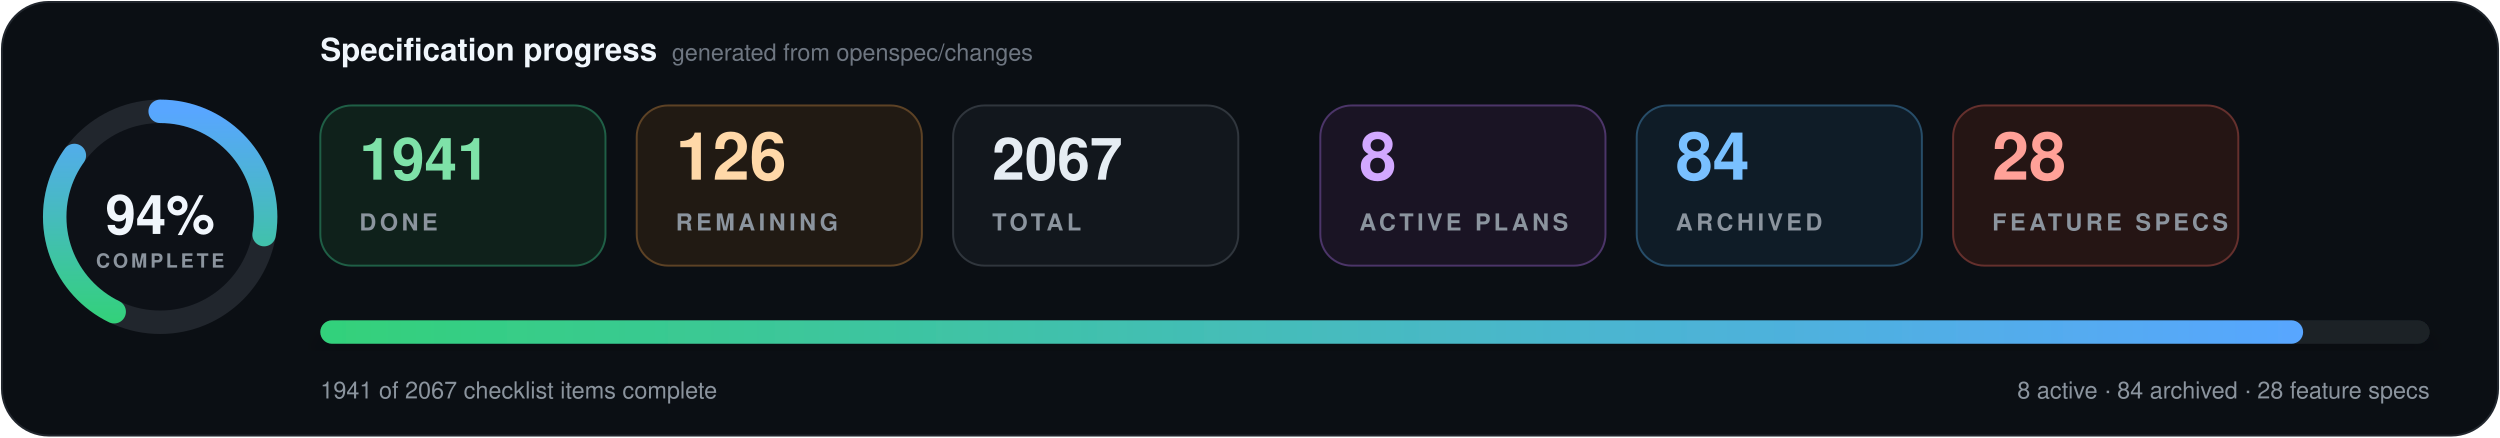
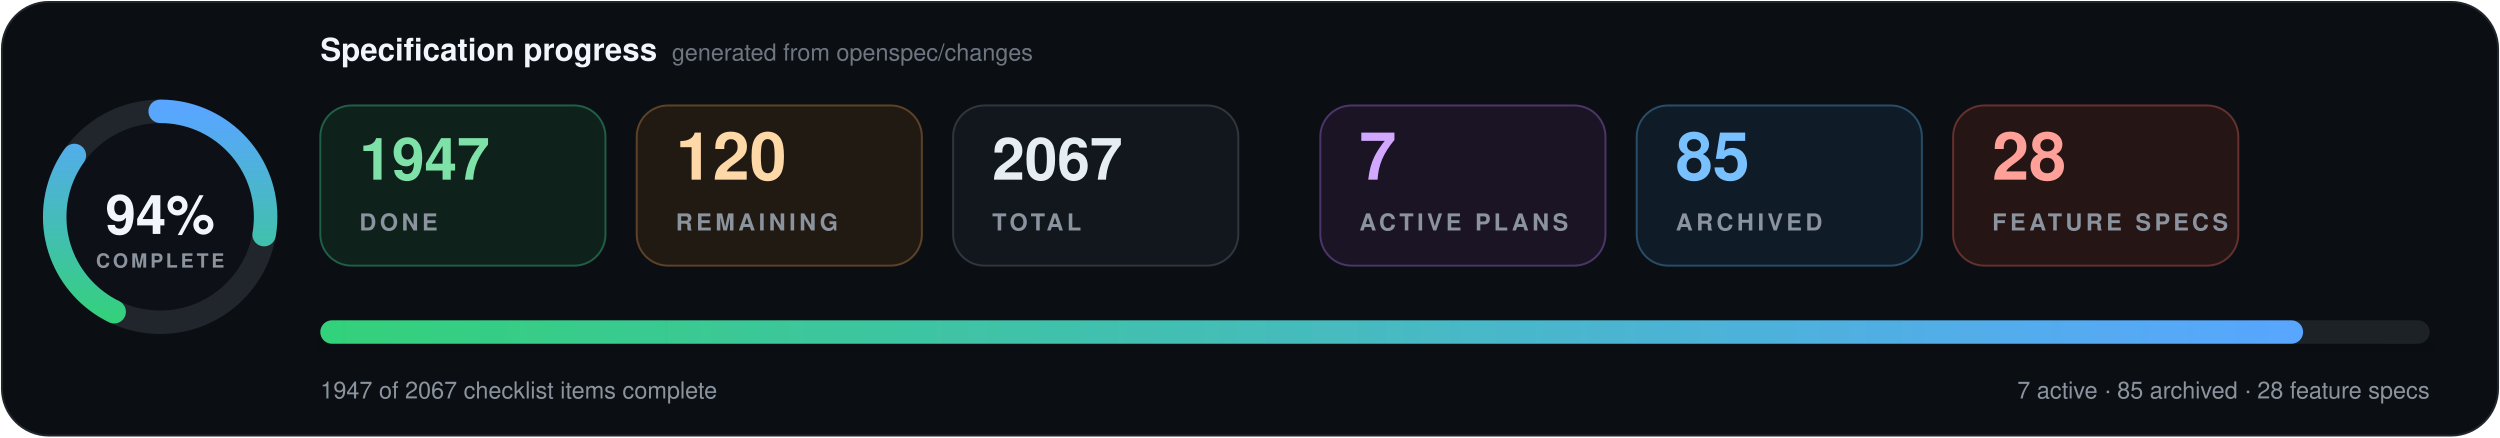
- <svg xmlns="http://www.w3.org/2000/svg" data-cache-version="1788341839" width="1280" height="224" viewBox="0 0 1280 224" role="img" aria-labelledby="title description" font-family="system-ui, -apple-system, BlinkMacSystemFont, 'Segoe UI', Helvetica, Arial, sans-serif" font-variant-numeric="tabular-nums">
+ <svg xmlns="http://www.w3.org/2000/svg" data-cache-version="1788354437" width="1280" height="224" viewBox="0 0 1280 224" role="img" aria-labelledby="title description" font-family="system-ui, -apple-system, BlinkMacSystemFont, 'Segoe UI', Helvetica, Arial, sans-serif" font-variant-numeric="tabular-nums">
  <defs>
    <linearGradient id="progress" x1="0" x2="1">
      <stop offset="0" stop-color="#33d17a" />
      <stop offset="1" stop-color="#58a6ff" />
    </linearGradient>
    <filter id="shadow" x="-10%" y="-20%" width="120%" height="150%">
      <feDropShadow dx="0" dy="7" stdDeviation="9" flood-color="#000" flood-opacity=".28" />
    </filter>
  </defs>
  <rect x="1" y="1" width="1278" height="222" rx="24" fill="#0b0f14" stroke="#21262d" />
  <g transform="translate(82 111)">
    <circle r="54" fill="#0d1117" stroke="#21262d" stroke-width="12" />
    <circle r="54" fill="none" stroke="url(#progress)" stroke-width="12" stroke-linecap="round" pathLength="100" stroke-dasharray="94 100" transform="rotate(-90)" />
    <text y="-1" text-anchor="middle" dominant-baseline="middle" fill="#f0f6fc" font-size="28" font-weight="800">94%</text>
    <text y="26" text-anchor="middle" fill="#8b949e" font-size="10" font-weight="700" letter-spacing="1.5">COMPLETE</text>
  </g>
  <text x="164" y="31" fill="#f0f6fc" font-size="16" font-weight="750">Specification progress</text>
  <text x="344" y="31" fill="#6e7681" font-size="12">generated from openspec/changes</text>
  <g transform="translate(164 54)">
    <rect width="146" height="82" rx="16" fill="#0f211b" stroke="#1f5f46" />
-     <text x="20" y="38" fill="#7ee2a8" font-size="30" font-weight="750">1941</text>
+     <text x="20" y="38" fill="#7ee2a8" font-size="30" font-weight="750">1947</text>
    <text x="20" y="64" fill="#8b949e" font-size="12" font-weight="700" letter-spacing="1.8">DONE</text>
  </g>
  <g transform="translate(326 54)">
    <rect width="146" height="82" rx="16" fill="#211a13" stroke="#5d4225" />
-     <text x="20" y="38" fill="#ffd8a8" font-size="34" font-weight="750">126</text>
+     <text x="20" y="38" fill="#ffd8a8" font-size="34" font-weight="750">120</text>
    <text x="20" y="64" fill="#8b949e" font-size="12" font-weight="700" letter-spacing="1.8">REMAINING</text>
  </g>
  <g transform="translate(488 54)">
    <rect width="146" height="82" rx="16" fill="#12171d" stroke="#30363d" />
    <text x="20" y="38" fill="#e6edf3" font-size="30" font-weight="750">2067</text>
    <text x="20" y="64" fill="#8b949e" font-size="12" font-weight="700" letter-spacing="1.8">TOTAL</text>
  </g>
  <g transform="translate(676 54)">
    <rect width="146" height="82" rx="16" fill="#1a1424" stroke="#4c3569" />
-     <text x="20" y="38" fill="#d2a8ff" font-size="34" font-weight="750">8</text>
+     <text x="20" y="38" fill="#d2a8ff" font-size="34" font-weight="750">7</text>
    <text x="20" y="64" fill="#8b949e" font-size="12" font-weight="700" letter-spacing="1.8">ACTIVE PLANS</text>
  </g>
  <g transform="translate(838 54)">
    <rect width="146" height="82" rx="16" fill="#0f1c27" stroke="#274d69" />
-     <text x="20" y="38" fill="#79c0ff" font-size="34" font-weight="750">84</text>
+     <text x="20" y="38" fill="#79c0ff" font-size="34" font-weight="750">85</text>
    <text x="20" y="64" fill="#8b949e" font-size="12" font-weight="700" letter-spacing="1.8">ARCHIVED</text>
  </g>
  <g transform="translate(1000 54)">
    <rect width="146" height="82" rx="16" fill="#251514" stroke="#65302d" />
    <text x="20" y="38" fill="#ffa198" font-size="34" font-weight="750">28</text>
    <text x="20" y="64" fill="#8b949e" font-size="12" font-weight="700" letter-spacing="1.8">FEATURE SPECS</text>
  </g>
  <g filter="url(#shadow)">
    <rect x="164" y="164" width="1080" height="12" rx="6" fill="#1b2128" />
    <rect x="164" y="164" width="1015.2" height="12" rx="6" fill="url(#progress)" />
  </g>
-   <text x="164" y="204" fill="#8b949e" font-size="12">1941 of 2067 checklist items complete</text>
-   <text x="1244" y="204" text-anchor="end" fill="#8b949e" font-size="12">8 active · 84 archived · 28 feature specs</text>
+   <text x="164" y="204" fill="#8b949e" font-size="12">1947 of 2067 checklist items complete</text>
+   <text x="1244" y="204" text-anchor="end" fill="#8b949e" font-size="12">7 active · 85 archived · 28 feature specs</text>
</svg>
